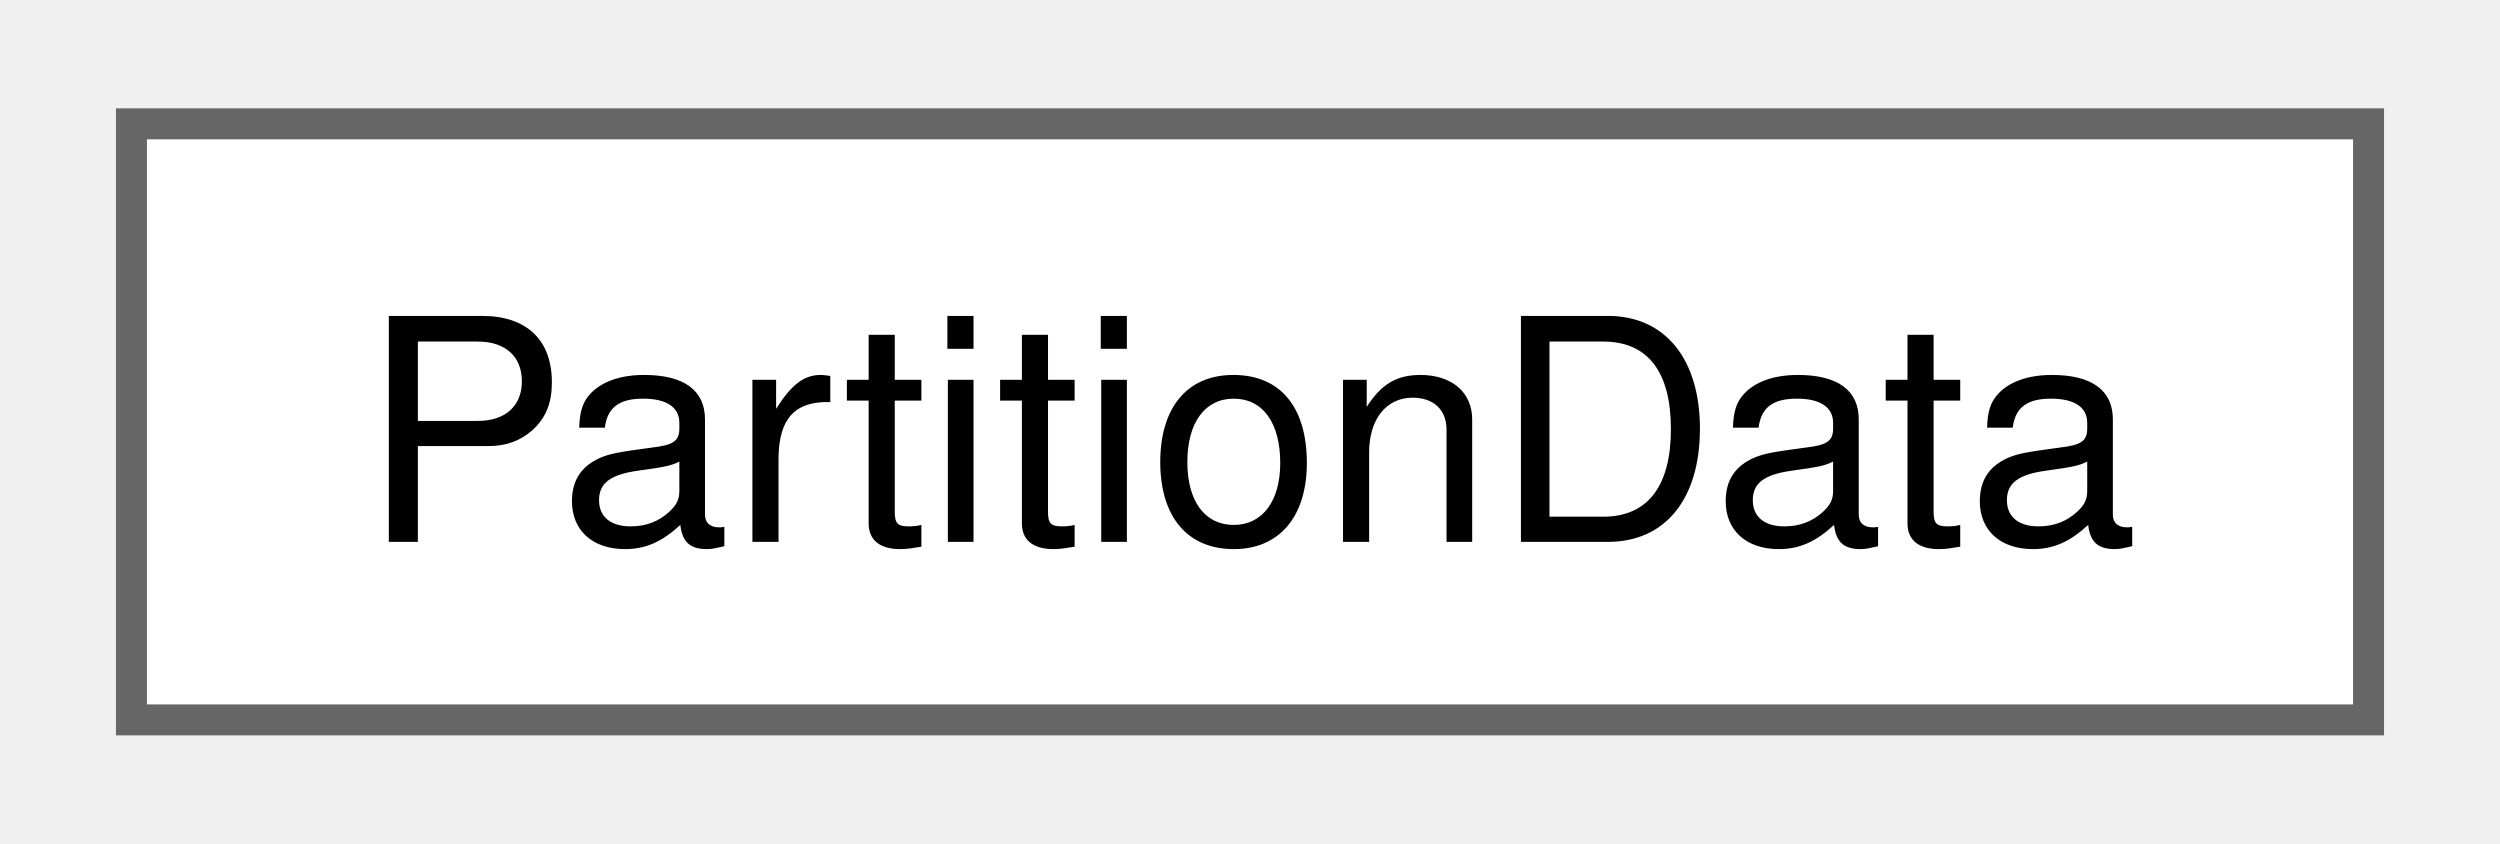
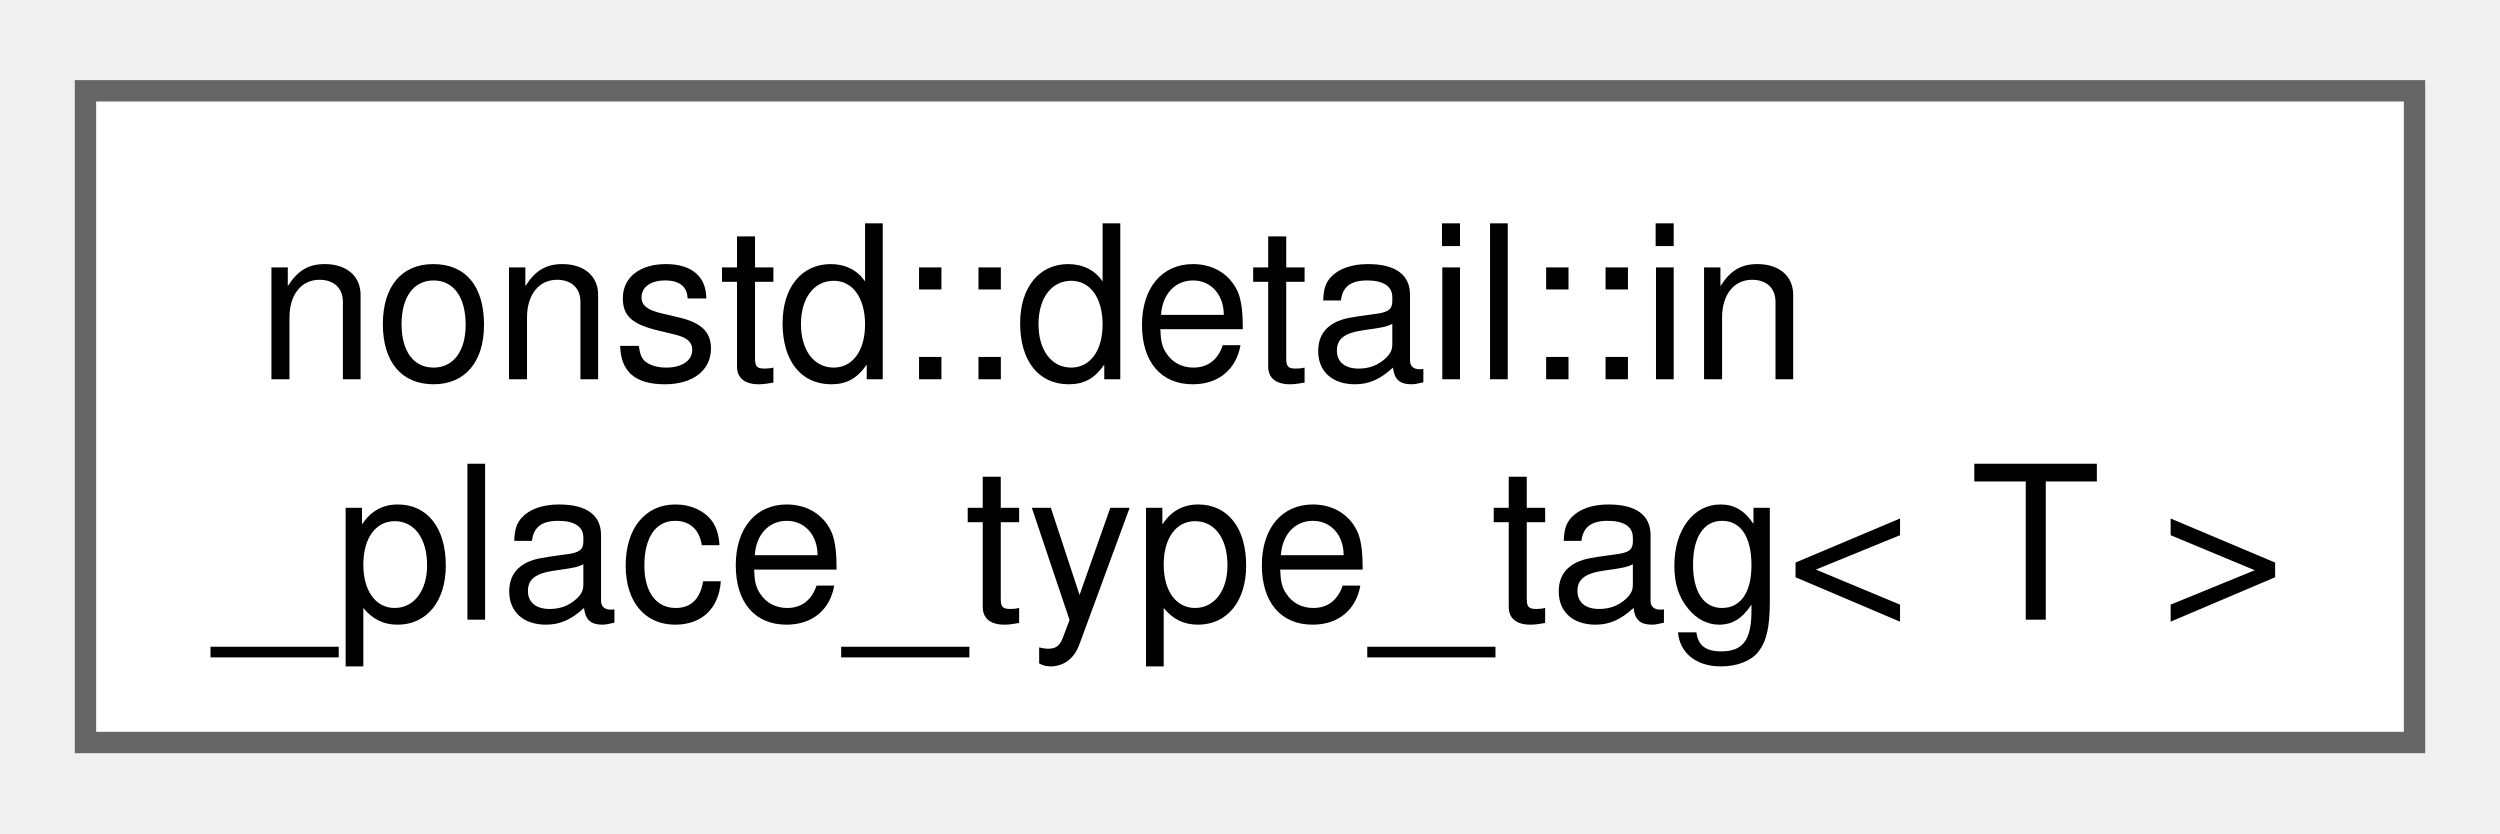
- <svg xmlns="http://www.w3.org/2000/svg" xmlns:xlink="http://www.w3.org/1999/xlink" width="80pt" height="27pt" viewBox="0.00 0.00 80.25 27.25">
-   <g id="graph0" class="graph" transform="scale(1 1) rotate(0) translate(4 23.25)">
+ <svg xmlns="http://www.w3.org/2000/svg" xmlns:xlink="http://www.w3.org/1999/xlink" width="117pt" height="39pt" viewBox="0.00 0.00 117.00 38.50">
+   <g id="graph0" class="graph" transform="scale(1 1) rotate(0) translate(4 34.5)">
    <g id="Node000000" class="node">
      <g id="a_Node000000">
-         <a xlink:href="struct_partition_data.html" target="_top" xlink:title=" ">
-           <polygon fill="white" stroke="#666666" points="72.25,-19.25 0,-19.25 0,0 72.25,0 72.25,-19.25" />
-           <text text-anchor="middle" x="36.12" y="-5.75" font-family="Helvetica,sans-Serif" font-size="10.00">PartitionData</text>
+         <a xlink:href="structnonstd_1_1detail_1_1in__place__type__tag.html" target="_top" xlink:title=" ">
+           <polygon fill="white" stroke="#666666" points="109,-30.5 0,-30.5 0,0 109,0 109,-30.5" />
+           <text text-anchor="start" x="8" y="-17" font-family="Helvetica,sans-Serif" font-size="10.00">nonstd::detail::in</text>
+           <text text-anchor="middle" x="54.5" y="-5.75" font-family="Helvetica,sans-Serif" font-size="10.00">_place_type_tag&lt; T &gt;</text>
        </a>
      </g>
    </g>
  </g>
</svg>
